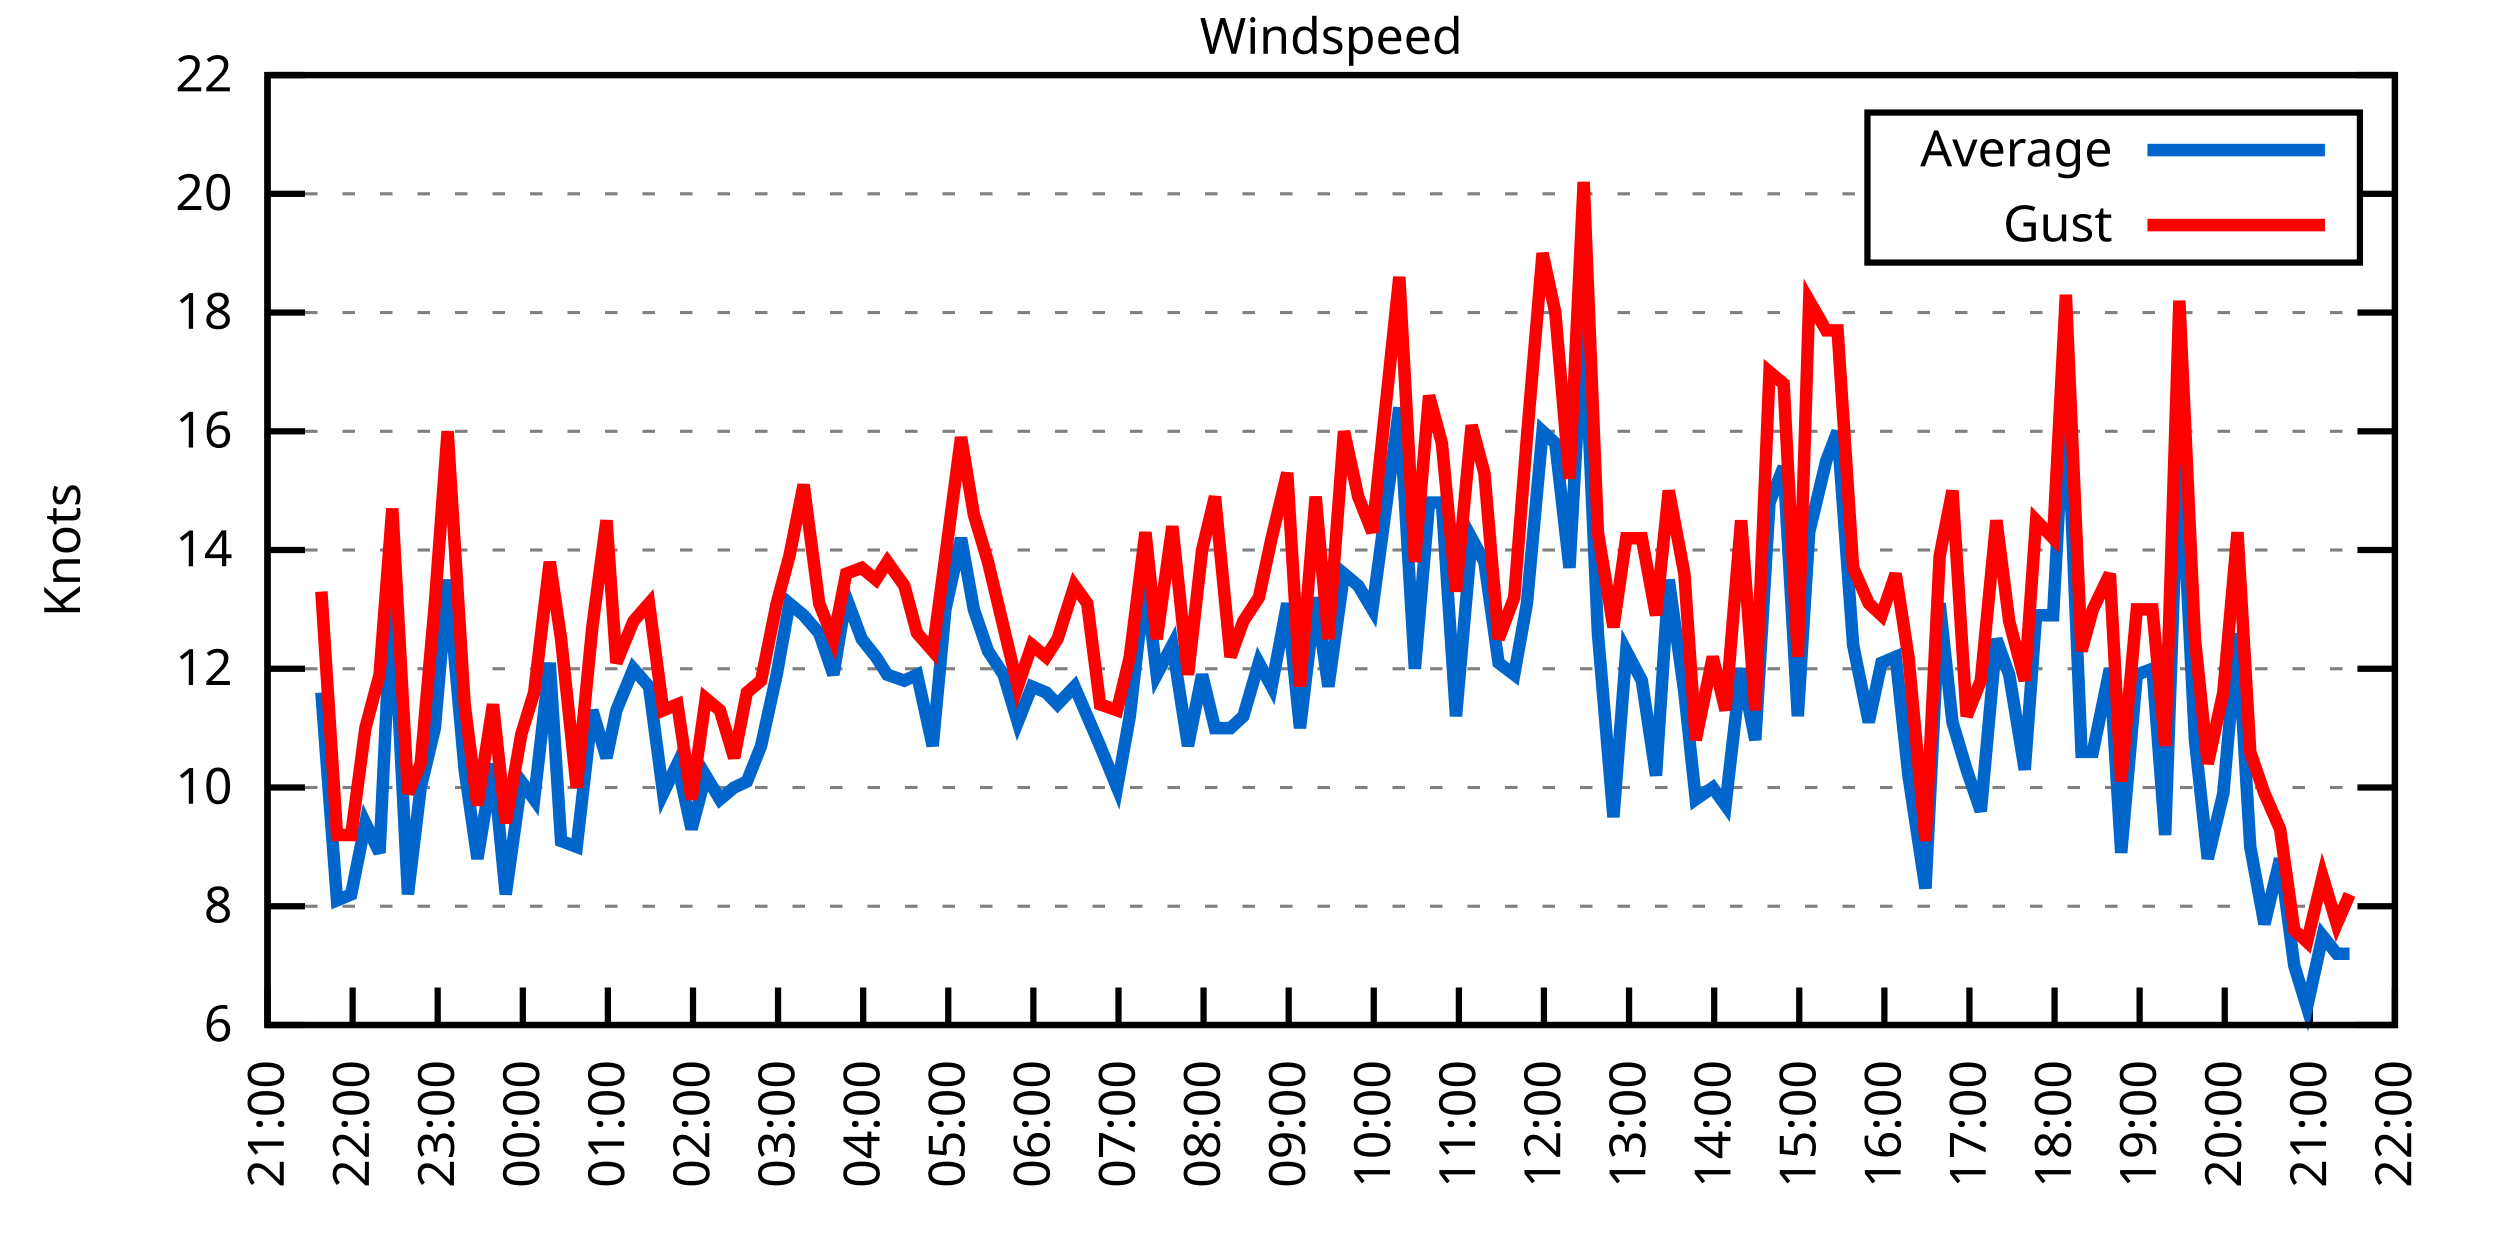
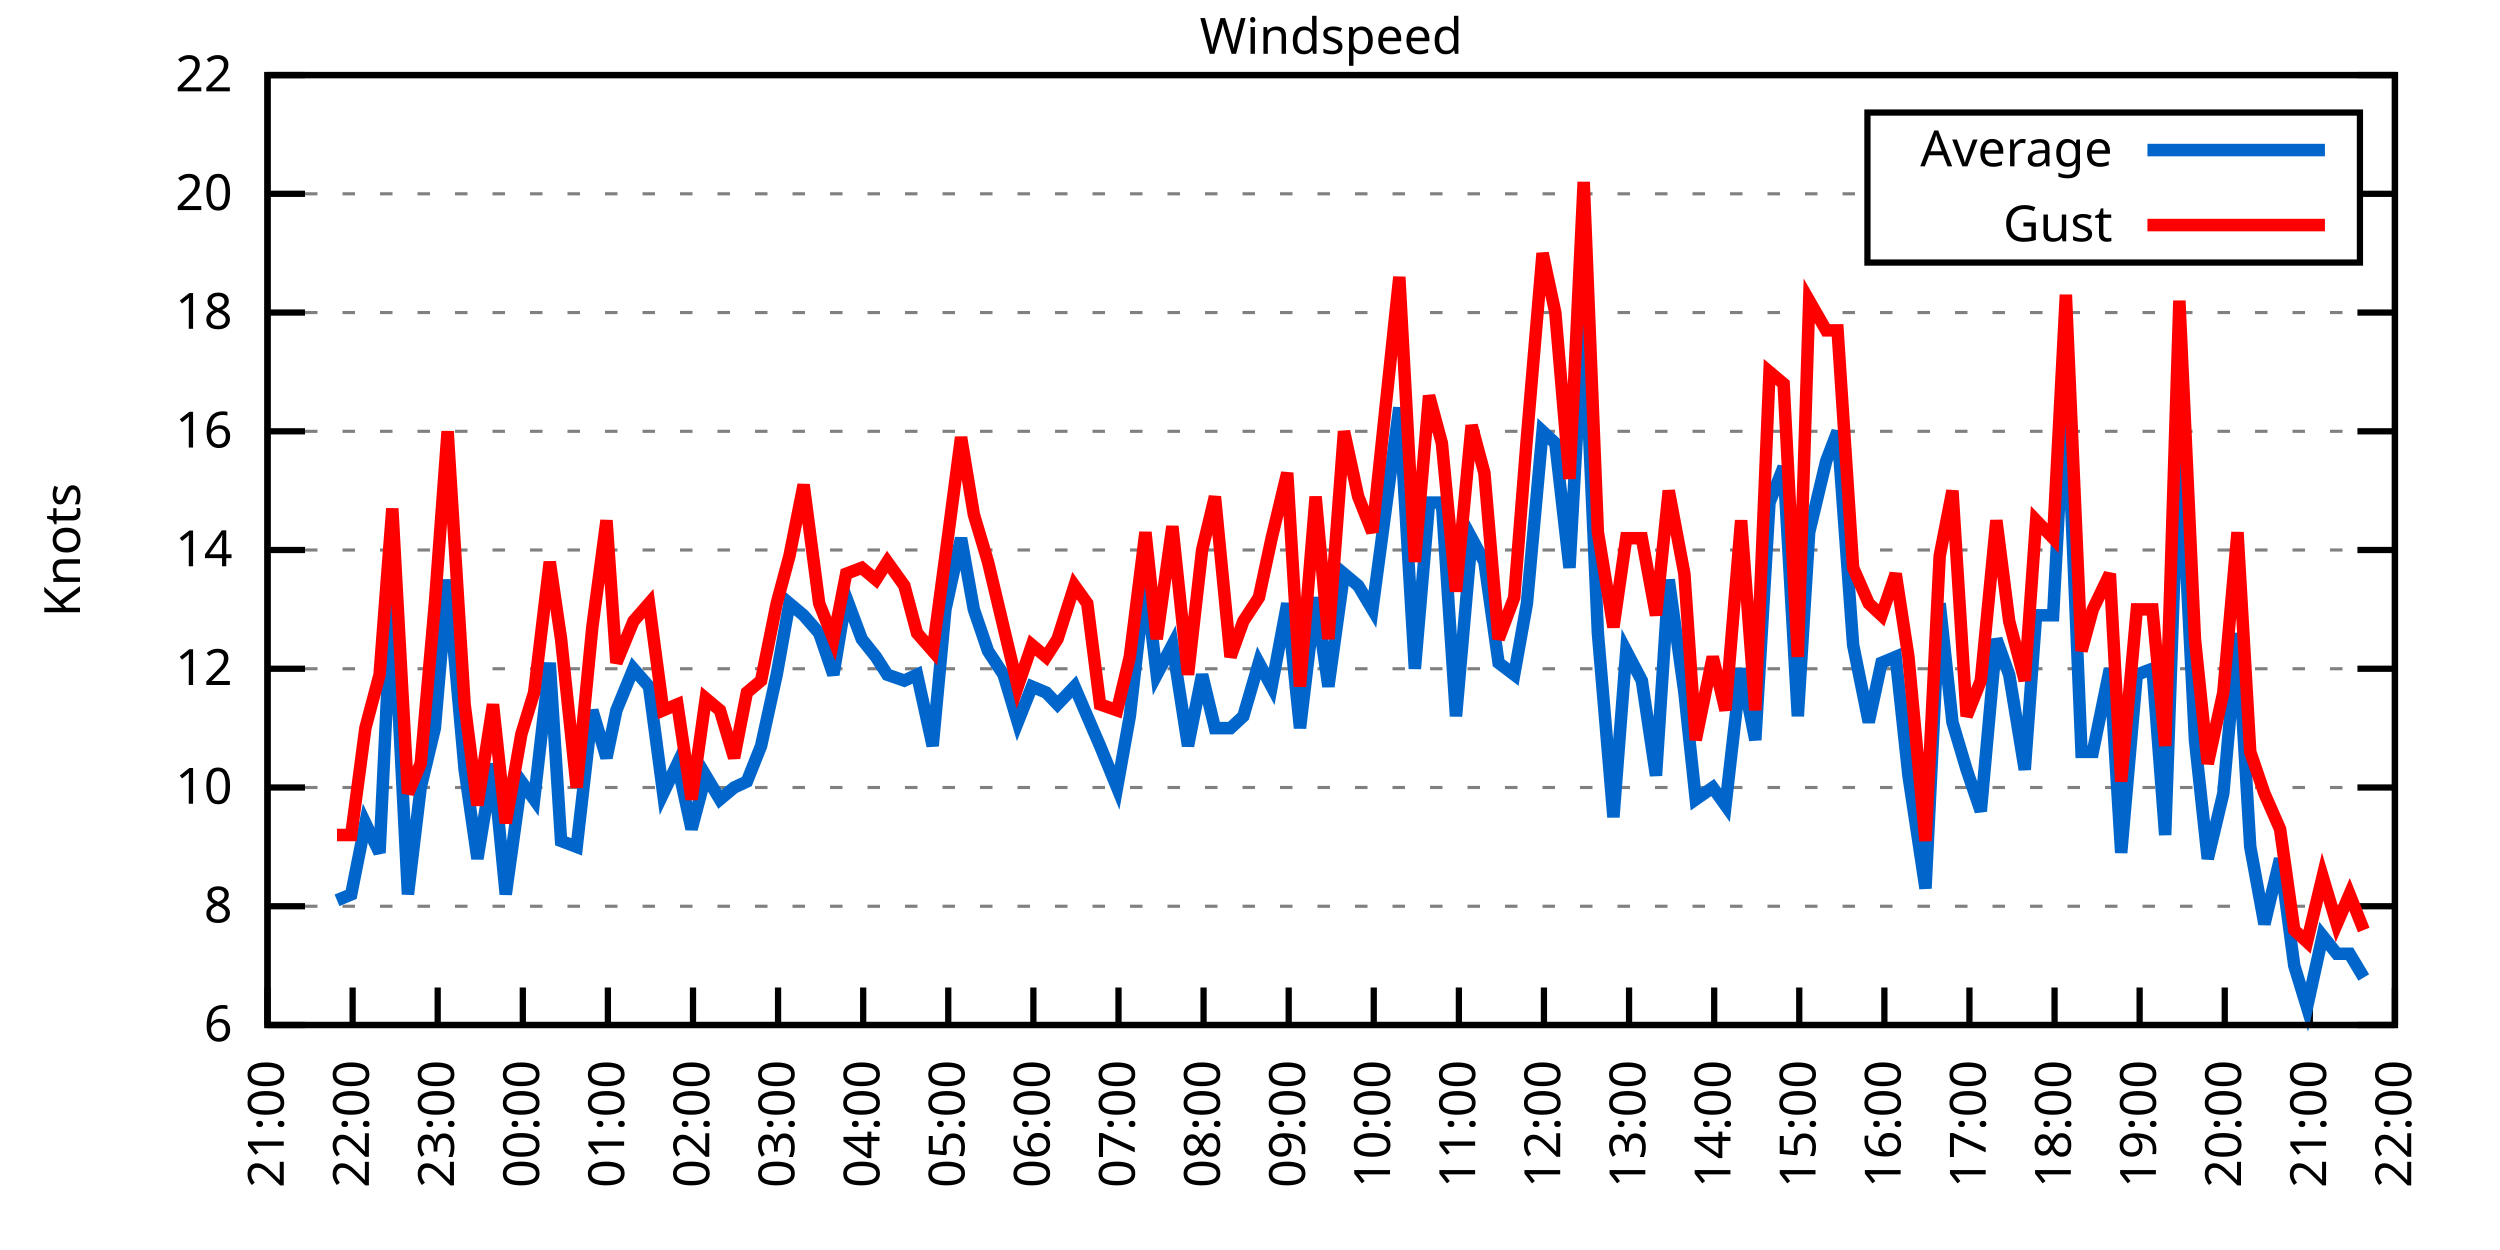
<svg xmlns="http://www.w3.org/2000/svg" xmlns:xlink="http://www.w3.org/1999/xlink" width="400" height="200" viewBox="0 0 400 200">
  <g id="gnuplot_canvas">
    <rect x="0" y="0" width="400" height="200" fill="none" />
    <defs>
      <circle id="gpDot" r="0.5" stroke-width="0.5" stroke="currentColor" />
      <path id="gpPt0" stroke-width="0.333" stroke="currentColor" d="M-1,0 h2 M0,-1 v2" />
      <path id="gpPt1" stroke-width="0.333" stroke="currentColor" d="M-1,-1 L1,1 M1,-1 L-1,1" />
      <path id="gpPt2" stroke-width="0.333" stroke="currentColor" d="M-1,0 L1,0 M0,-1 L0,1 M-1,-1 L1,1 M-1,1 L1,-1" />
      <rect id="gpPt3" stroke-width="0.333" stroke="currentColor" x="-1" y="-1" width="2" height="2" />
      <rect id="gpPt4" stroke-width="0.333" stroke="currentColor" fill="currentColor" x="-1" y="-1" width="2" height="2" />
      <circle id="gpPt5" stroke-width="0.333" stroke="currentColor" cx="0" cy="0" r="1" />
      <use xlink:href="#gpPt5" id="gpPt6" fill="currentColor" stroke="none" />
      <path id="gpPt7" stroke-width="0.333" stroke="currentColor" d="M0,-1.33 L-1.33,0.67 L1.33,0.67 z" />
      <use xlink:href="#gpPt7" id="gpPt8" fill="currentColor" stroke="none" />
      <use xlink:href="#gpPt7" id="gpPt9" stroke="currentColor" transform="rotate(180)" />
      <use xlink:href="#gpPt9" id="gpPt10" fill="currentColor" stroke="none" />
      <use xlink:href="#gpPt3" id="gpPt11" stroke="currentColor" transform="rotate(45)" />
      <use xlink:href="#gpPt11" id="gpPt12" fill="currentColor" stroke="none" />
      <path id="gpPt13" stroke-width="0.333" stroke="currentColor" d="M0,1.330 L1.265,0.411 L0.782,-1.067 L-0.782,-1.076 L-1.265,0.411 z" />
      <use xlink:href="#gpPt13" id="gpPt14" fill="currentColor" stroke="none" />
      <filter id="textbox" filterUnits="objectBoundingBox" x="0" y="0" height="1" width="1">
        <feFlood flood-color="white" flood-opacity="1" result="bgnd" />
        <feComposite in="SourceGraphic" in2="bgnd" operator="atop" />
      </filter>
      <filter id="greybox" filterUnits="objectBoundingBox" x="0" y="0" height="1" width="1">
        <feFlood flood-color="lightgrey" flood-opacity="1" result="grey" />
        <feComposite in="SourceGraphic" in2="grey" operator="atop" />
      </filter>
    </defs>
    <g fill="none" color="white" stroke="currentColor" stroke-width="1.00" stroke-linecap="butt" stroke-linejoin="miter">
</g>
    <g fill="none" color="black" stroke="currentColor" stroke-width="1.00" stroke-linecap="butt" stroke-linejoin="miter">
      <g stroke="none" shape-rendering="crispEdges">
        <polygon fill="rgb(255, 255, 255)" points="42.80,164.00 383.18,164.00 383.18,12.02 42.80,12.02 " />
      </g>
    </g>
    <g fill="none" color="black" stroke="currentColor" stroke-width="1.00" stroke-linecap="butt" stroke-linejoin="miter">
</g>
    <g fill="none" color="black" stroke="black" stroke-width="0.50" stroke-linecap="butt" stroke-linejoin="miter">
</g>
    <g fill="none" color="gray" stroke="currentColor" stroke-width="0.50" stroke-linecap="butt" stroke-linejoin="miter">
      <path stroke="gray" stroke-dasharray="2,4" class="gridline" d="M42.80,164.00 L383.19,164.00  " />
    </g>
    <g fill="none" color="gray" stroke="gray" stroke-width="1.00" stroke-linecap="butt" stroke-linejoin="miter">
</g>
    <g fill="none" color="black" stroke="currentColor" stroke-width="1.00" stroke-linecap="butt" stroke-linejoin="miter">
      <path stroke="black" d="M42.80,164.00 L48.80,164.00 M383.19,164.00 L377.19,164.00  " />
      <g transform="translate(37.20,166.60)" stroke="none" fill="black" font-family="Sans" font-size="8.00" text-anchor="end">
        <text>
          <tspan font-family="Sans"> 6</tspan>
        </text>
      </g>
    </g>
    <g fill="none" color="black" stroke="currentColor" stroke-width="1.00" stroke-linecap="butt" stroke-linejoin="miter">
</g>
    <g fill="none" color="black" stroke="black" stroke-width="0.50" stroke-linecap="butt" stroke-linejoin="miter">
</g>
    <g fill="none" color="gray" stroke="currentColor" stroke-width="0.50" stroke-linecap="butt" stroke-linejoin="miter">
      <path stroke="gray" stroke-dasharray="2,4" class="gridline" d="M42.80,145.00 L383.19,145.00  " />
    </g>
    <g fill="none" color="gray" stroke="gray" stroke-width="1.00" stroke-linecap="butt" stroke-linejoin="miter">
</g>
    <g fill="none" color="black" stroke="currentColor" stroke-width="1.00" stroke-linecap="butt" stroke-linejoin="miter">
      <path stroke="black" d="M42.80,145.00 L48.80,145.00 M383.19,145.00 L377.19,145.00  " />
      <g transform="translate(37.20,147.60)" stroke="none" fill="black" font-family="Sans" font-size="8.00" text-anchor="end">
        <text>
          <tspan font-family="Sans"> 8</tspan>
        </text>
      </g>
    </g>
    <g fill="none" color="black" stroke="currentColor" stroke-width="1.00" stroke-linecap="butt" stroke-linejoin="miter">
</g>
    <g fill="none" color="black" stroke="black" stroke-width="0.50" stroke-linecap="butt" stroke-linejoin="miter">
</g>
    <g fill="none" color="gray" stroke="currentColor" stroke-width="0.50" stroke-linecap="butt" stroke-linejoin="miter">
      <path stroke="gray" stroke-dasharray="2,4" class="gridline" d="M42.80,126.00 L383.19,126.00  " />
    </g>
    <g fill="none" color="gray" stroke="gray" stroke-width="1.00" stroke-linecap="butt" stroke-linejoin="miter">
</g>
    <g fill="none" color="black" stroke="currentColor" stroke-width="1.00" stroke-linecap="butt" stroke-linejoin="miter">
      <path stroke="black" d="M42.80,126.00 L48.80,126.00 M383.19,126.00 L377.19,126.00  " />
      <g transform="translate(37.20,128.60)" stroke="none" fill="black" font-family="Sans" font-size="8.00" text-anchor="end">
        <text>
          <tspan font-family="Sans"> 10</tspan>
        </text>
      </g>
    </g>
    <g fill="none" color="black" stroke="currentColor" stroke-width="1.00" stroke-linecap="butt" stroke-linejoin="miter">
</g>
    <g fill="none" color="black" stroke="black" stroke-width="0.50" stroke-linecap="butt" stroke-linejoin="miter">
</g>
    <g fill="none" color="gray" stroke="currentColor" stroke-width="0.50" stroke-linecap="butt" stroke-linejoin="miter">
      <path stroke="gray" stroke-dasharray="2,4" class="gridline" d="M42.80,107.00 L383.19,107.00  " />
    </g>
    <g fill="none" color="gray" stroke="gray" stroke-width="1.00" stroke-linecap="butt" stroke-linejoin="miter">
</g>
    <g fill="none" color="black" stroke="currentColor" stroke-width="1.00" stroke-linecap="butt" stroke-linejoin="miter">
      <path stroke="black" d="M42.80,107.00 L48.80,107.00 M383.19,107.00 L377.19,107.00  " />
      <g transform="translate(37.20,109.60)" stroke="none" fill="black" font-family="Sans" font-size="8.00" text-anchor="end">
        <text>
          <tspan font-family="Sans"> 12</tspan>
        </text>
      </g>
    </g>
    <g fill="none" color="black" stroke="currentColor" stroke-width="1.00" stroke-linecap="butt" stroke-linejoin="miter">
</g>
    <g fill="none" color="black" stroke="black" stroke-width="0.50" stroke-linecap="butt" stroke-linejoin="miter">
</g>
    <g fill="none" color="gray" stroke="currentColor" stroke-width="0.50" stroke-linecap="butt" stroke-linejoin="miter">
      <path stroke="gray" stroke-dasharray="2,4" class="gridline" d="M42.80,88.00 L383.19,88.00  " />
    </g>
    <g fill="none" color="gray" stroke="gray" stroke-width="1.00" stroke-linecap="butt" stroke-linejoin="miter">
</g>
    <g fill="none" color="black" stroke="currentColor" stroke-width="1.00" stroke-linecap="butt" stroke-linejoin="miter">
      <path stroke="black" d="M42.80,88.00 L48.80,88.00 M383.19,88.00 L377.19,88.00  " />
      <g transform="translate(37.20,90.60)" stroke="none" fill="black" font-family="Sans" font-size="8.00" text-anchor="end">
        <text>
          <tspan font-family="Sans"> 14</tspan>
        </text>
      </g>
    </g>
    <g fill="none" color="black" stroke="currentColor" stroke-width="1.00" stroke-linecap="butt" stroke-linejoin="miter">
</g>
    <g fill="none" color="black" stroke="black" stroke-width="0.50" stroke-linecap="butt" stroke-linejoin="miter">
</g>
    <g fill="none" color="gray" stroke="currentColor" stroke-width="0.50" stroke-linecap="butt" stroke-linejoin="miter">
      <path stroke="gray" stroke-dasharray="2,4" class="gridline" d="M42.80,69.01 L383.19,69.01  " />
    </g>
    <g fill="none" color="gray" stroke="gray" stroke-width="1.00" stroke-linecap="butt" stroke-linejoin="miter">
</g>
    <g fill="none" color="black" stroke="currentColor" stroke-width="1.00" stroke-linecap="butt" stroke-linejoin="miter">
      <path stroke="black" d="M42.80,69.01 L48.80,69.01 M383.19,69.01 L377.19,69.01  " />
      <g transform="translate(37.20,71.61)" stroke="none" fill="black" font-family="Sans" font-size="8.00" text-anchor="end">
        <text>
          <tspan font-family="Sans"> 16</tspan>
        </text>
      </g>
    </g>
    <g fill="none" color="black" stroke="currentColor" stroke-width="1.00" stroke-linecap="butt" stroke-linejoin="miter">
</g>
    <g fill="none" color="black" stroke="black" stroke-width="0.50" stroke-linecap="butt" stroke-linejoin="miter">
</g>
    <g fill="none" color="gray" stroke="currentColor" stroke-width="0.50" stroke-linecap="butt" stroke-linejoin="miter">
      <path stroke="gray" stroke-dasharray="2,4" class="gridline" d="M42.80,50.01 L383.19,50.01  " />
    </g>
    <g fill="none" color="gray" stroke="gray" stroke-width="1.00" stroke-linecap="butt" stroke-linejoin="miter">
</g>
    <g fill="none" color="black" stroke="currentColor" stroke-width="1.00" stroke-linecap="butt" stroke-linejoin="miter">
      <path stroke="black" d="M42.80,50.01 L48.80,50.01 M383.19,50.01 L377.19,50.01  " />
      <g transform="translate(37.20,52.61)" stroke="none" fill="black" font-family="Sans" font-size="8.00" text-anchor="end">
        <text>
          <tspan font-family="Sans"> 18</tspan>
        </text>
      </g>
    </g>
    <g fill="none" color="black" stroke="currentColor" stroke-width="1.00" stroke-linecap="butt" stroke-linejoin="miter">
</g>
    <g fill="none" color="black" stroke="black" stroke-width="0.50" stroke-linecap="butt" stroke-linejoin="miter">
</g>
    <g fill="none" color="gray" stroke="currentColor" stroke-width="0.50" stroke-linecap="butt" stroke-linejoin="miter">
      <path stroke="gray" stroke-dasharray="2,4" class="gridline" d="M42.80,31.01 L298.79,31.01 M377.59,31.01 L383.19,31.01  " />
    </g>
    <g fill="none" color="gray" stroke="gray" stroke-width="1.00" stroke-linecap="butt" stroke-linejoin="miter">
</g>
    <g fill="none" color="black" stroke="currentColor" stroke-width="1.00" stroke-linecap="butt" stroke-linejoin="miter">
      <path stroke="black" d="M42.80,31.01 L48.80,31.01 M383.19,31.01 L377.19,31.01  " />
      <g transform="translate(37.20,33.61)" stroke="none" fill="black" font-family="Sans" font-size="8.00" text-anchor="end">
        <text>
          <tspan font-family="Sans"> 20</tspan>
        </text>
      </g>
    </g>
    <g fill="none" color="black" stroke="currentColor" stroke-width="1.00" stroke-linecap="butt" stroke-linejoin="miter">
</g>
    <g fill="none" color="black" stroke="black" stroke-width="0.50" stroke-linecap="butt" stroke-linejoin="miter">
</g>
    <g fill="none" color="gray" stroke="currentColor" stroke-width="0.50" stroke-linecap="butt" stroke-linejoin="miter">
      <path stroke="gray" stroke-dasharray="2,4" class="gridline" d="M42.80,12.01 L383.19,12.01  " />
    </g>
    <g fill="none" color="gray" stroke="gray" stroke-width="1.00" stroke-linecap="butt" stroke-linejoin="miter">
</g>
    <g fill="none" color="black" stroke="currentColor" stroke-width="1.00" stroke-linecap="butt" stroke-linejoin="miter">
      <path stroke="black" d="M42.80,12.01 L48.80,12.01 M383.19,12.01 L377.19,12.01  " />
      <g transform="translate(37.20,14.61)" stroke="none" fill="black" font-family="Sans" font-size="8.00" text-anchor="end">
        <text>
          <tspan font-family="Sans"> 22</tspan>
        </text>
      </g>
    </g>
    <g fill="none" color="black" stroke="currentColor" stroke-width="1.00" stroke-linecap="butt" stroke-linejoin="miter">
      <path stroke="black" d="M42.80,164.00 L42.80,158.00  " />
      <g transform="translate(45.40,169.60) rotate(270.00)" stroke="none" fill="black" font-family="Sans" font-size="8.00" text-anchor="end">
        <text>
          <tspan font-family="Sans">21:00</tspan>
        </text>
      </g>
    </g>
    <g fill="none" color="black" stroke="currentColor" stroke-width="1.00" stroke-linecap="butt" stroke-linejoin="miter">
      <path stroke="black" d="M56.42,164.00 L56.42,158.00  " />
      <g transform="translate(59.02,169.60) rotate(270.00)" stroke="none" fill="black" font-family="Sans" font-size="8.00" text-anchor="end">
        <text>
          <tspan font-family="Sans">22:00</tspan>
        </text>
      </g>
    </g>
    <g fill="none" color="black" stroke="currentColor" stroke-width="1.00" stroke-linecap="butt" stroke-linejoin="miter">
      <path stroke="black" d="M70.03,164.00 L70.03,158.00  " />
      <g transform="translate(72.63,169.60) rotate(270.00)" stroke="none" fill="black" font-family="Sans" font-size="8.00" text-anchor="end">
        <text>
          <tspan font-family="Sans">23:00</tspan>
        </text>
      </g>
    </g>
    <g fill="none" color="black" stroke="currentColor" stroke-width="1.00" stroke-linecap="butt" stroke-linejoin="miter">
      <path stroke="black" d="M83.65,164.00 L83.65,158.00  " />
      <g transform="translate(86.25,169.60) rotate(270.00)" stroke="none" fill="black" font-family="Sans" font-size="8.00" text-anchor="end">
        <text>
          <tspan font-family="Sans">00:00</tspan>
        </text>
      </g>
    </g>
    <g fill="none" color="black" stroke="currentColor" stroke-width="1.00" stroke-linecap="butt" stroke-linejoin="miter">
      <path stroke="black" d="M97.26,164.00 L97.26,158.00  " />
      <g transform="translate(99.86,169.60) rotate(270.00)" stroke="none" fill="black" font-family="Sans" font-size="8.00" text-anchor="end">
        <text>
          <tspan font-family="Sans">01:00</tspan>
        </text>
      </g>
    </g>
    <g fill="none" color="black" stroke="currentColor" stroke-width="1.00" stroke-linecap="butt" stroke-linejoin="miter">
      <path stroke="black" d="M110.88,164.00 L110.88,158.00  " />
      <g transform="translate(113.48,169.60) rotate(270.00)" stroke="none" fill="black" font-family="Sans" font-size="8.00" text-anchor="end">
        <text>
          <tspan font-family="Sans">02:00</tspan>
        </text>
      </g>
    </g>
    <g fill="none" color="black" stroke="currentColor" stroke-width="1.00" stroke-linecap="butt" stroke-linejoin="miter">
      <path stroke="black" d="M124.49,164.00 L124.49,158.00  " />
      <g transform="translate(127.09,169.60) rotate(270.00)" stroke="none" fill="black" font-family="Sans" font-size="8.00" text-anchor="end">
        <text>
          <tspan font-family="Sans">03:00</tspan>
        </text>
      </g>
    </g>
    <g fill="none" color="black" stroke="currentColor" stroke-width="1.00" stroke-linecap="butt" stroke-linejoin="miter">
      <path stroke="black" d="M138.11,164.00 L138.11,158.00  " />
      <g transform="translate(140.71,169.60) rotate(270.00)" stroke="none" fill="black" font-family="Sans" font-size="8.00" text-anchor="end">
        <text>
          <tspan font-family="Sans">04:00</tspan>
        </text>
      </g>
    </g>
    <g fill="none" color="black" stroke="currentColor" stroke-width="1.00" stroke-linecap="butt" stroke-linejoin="miter">
      <path stroke="black" d="M151.72,164.00 L151.72,158.00  " />
      <g transform="translate(154.32,169.60) rotate(270.00)" stroke="none" fill="black" font-family="Sans" font-size="8.00" text-anchor="end">
        <text>
          <tspan font-family="Sans">05:00</tspan>
        </text>
      </g>
    </g>
    <g fill="none" color="black" stroke="currentColor" stroke-width="1.00" stroke-linecap="butt" stroke-linejoin="miter">
      <path stroke="black" d="M165.34,164.00 L165.34,158.00  " />
      <g transform="translate(167.94,169.60) rotate(270.00)" stroke="none" fill="black" font-family="Sans" font-size="8.00" text-anchor="end">
        <text>
          <tspan font-family="Sans">06:00</tspan>
        </text>
      </g>
    </g>
    <g fill="none" color="black" stroke="currentColor" stroke-width="1.00" stroke-linecap="butt" stroke-linejoin="miter">
      <path stroke="black" d="M178.96,164.00 L178.96,158.00  " />
      <g transform="translate(181.56,169.60) rotate(270.00)" stroke="none" fill="black" font-family="Sans" font-size="8.00" text-anchor="end">
        <text>
          <tspan font-family="Sans">07:00</tspan>
        </text>
      </g>
    </g>
    <g fill="none" color="black" stroke="currentColor" stroke-width="1.00" stroke-linecap="butt" stroke-linejoin="miter">
      <path stroke="black" d="M192.57,164.00 L192.57,158.00  " />
      <g transform="translate(195.17,169.60) rotate(270.00)" stroke="none" fill="black" font-family="Sans" font-size="8.00" text-anchor="end">
        <text>
          <tspan font-family="Sans">08:00</tspan>
        </text>
      </g>
    </g>
    <g fill="none" color="black" stroke="currentColor" stroke-width="1.00" stroke-linecap="butt" stroke-linejoin="miter">
      <path stroke="black" d="M206.19,164.00 L206.19,158.00  " />
      <g transform="translate(208.79,169.60) rotate(270.00)" stroke="none" fill="black" font-family="Sans" font-size="8.00" text-anchor="end">
        <text>
          <tspan font-family="Sans">09:00</tspan>
        </text>
      </g>
    </g>
    <g fill="none" color="black" stroke="currentColor" stroke-width="1.00" stroke-linecap="butt" stroke-linejoin="miter">
      <path stroke="black" d="M219.80,164.00 L219.80,158.00  " />
      <g transform="translate(222.40,169.60) rotate(270.00)" stroke="none" fill="black" font-family="Sans" font-size="8.00" text-anchor="end">
        <text>
          <tspan font-family="Sans">10:00</tspan>
        </text>
      </g>
    </g>
    <g fill="none" color="black" stroke="currentColor" stroke-width="1.00" stroke-linecap="butt" stroke-linejoin="miter">
      <path stroke="black" d="M233.42,164.00 L233.42,158.00  " />
      <g transform="translate(236.02,169.60) rotate(270.00)" stroke="none" fill="black" font-family="Sans" font-size="8.00" text-anchor="end">
        <text>
          <tspan font-family="Sans">11:00</tspan>
        </text>
      </g>
    </g>
    <g fill="none" color="black" stroke="currentColor" stroke-width="1.00" stroke-linecap="butt" stroke-linejoin="miter">
      <path stroke="black" d="M247.03,164.00 L247.03,158.00  " />
      <g transform="translate(249.63,169.60) rotate(270.00)" stroke="none" fill="black" font-family="Sans" font-size="8.00" text-anchor="end">
        <text>
          <tspan font-family="Sans">12:00</tspan>
        </text>
      </g>
    </g>
    <g fill="none" color="black" stroke="currentColor" stroke-width="1.00" stroke-linecap="butt" stroke-linejoin="miter">
      <path stroke="black" d="M260.65,164.00 L260.65,158.00  " />
      <g transform="translate(263.25,169.60) rotate(270.00)" stroke="none" fill="black" font-family="Sans" font-size="8.00" text-anchor="end">
        <text>
          <tspan font-family="Sans">13:00</tspan>
        </text>
      </g>
    </g>
    <g fill="none" color="black" stroke="currentColor" stroke-width="1.00" stroke-linecap="butt" stroke-linejoin="miter">
      <path stroke="black" d="M274.27,164.00 L274.27,158.00  " />
      <g transform="translate(276.87,169.60) rotate(270.00)" stroke="none" fill="black" font-family="Sans" font-size="8.00" text-anchor="end">
        <text>
          <tspan font-family="Sans">14:00</tspan>
        </text>
      </g>
    </g>
    <g fill="none" color="black" stroke="currentColor" stroke-width="1.00" stroke-linecap="butt" stroke-linejoin="miter">
      <path stroke="black" d="M287.88,164.00 L287.88,158.00  " />
      <g transform="translate(290.48,169.60) rotate(270.00)" stroke="none" fill="black" font-family="Sans" font-size="8.00" text-anchor="end">
        <text>
          <tspan font-family="Sans">15:00</tspan>
        </text>
      </g>
    </g>
    <g fill="none" color="black" stroke="currentColor" stroke-width="1.00" stroke-linecap="butt" stroke-linejoin="miter">
      <path stroke="black" d="M301.50,164.00 L301.50,158.00  " />
      <g transform="translate(304.10,169.60) rotate(270.00)" stroke="none" fill="black" font-family="Sans" font-size="8.00" text-anchor="end">
        <text>
          <tspan font-family="Sans">16:00</tspan>
        </text>
      </g>
    </g>
    <g fill="none" color="black" stroke="currentColor" stroke-width="1.00" stroke-linecap="butt" stroke-linejoin="miter">
      <path stroke="black" d="M315.11,164.00 L315.11,158.00  " />
      <g transform="translate(317.71,169.60) rotate(270.00)" stroke="none" fill="black" font-family="Sans" font-size="8.00" text-anchor="end">
        <text>
          <tspan font-family="Sans">17:00</tspan>
        </text>
      </g>
    </g>
    <g fill="none" color="black" stroke="currentColor" stroke-width="1.00" stroke-linecap="butt" stroke-linejoin="miter">
      <path stroke="black" d="M328.73,164.00 L328.73,158.00  " />
      <g transform="translate(331.33,169.60) rotate(270.00)" stroke="none" fill="black" font-family="Sans" font-size="8.00" text-anchor="end">
        <text>
          <tspan font-family="Sans">18:00</tspan>
        </text>
      </g>
    </g>
    <g fill="none" color="black" stroke="currentColor" stroke-width="1.00" stroke-linecap="butt" stroke-linejoin="miter">
      <path stroke="black" d="M342.34,164.00 L342.34,158.00  " />
      <g transform="translate(344.94,169.60) rotate(270.00)" stroke="none" fill="black" font-family="Sans" font-size="8.00" text-anchor="end">
        <text>
          <tspan font-family="Sans">19:00</tspan>
        </text>
      </g>
    </g>
    <g fill="none" color="black" stroke="currentColor" stroke-width="1.00" stroke-linecap="butt" stroke-linejoin="miter">
      <path stroke="black" d="M355.96,164.00 L355.96,158.00  " />
      <g transform="translate(358.56,169.60) rotate(270.00)" stroke="none" fill="black" font-family="Sans" font-size="8.00" text-anchor="end">
        <text>
          <tspan font-family="Sans">20:00</tspan>
        </text>
      </g>
    </g>
    <g fill="none" color="black" stroke="currentColor" stroke-width="1.00" stroke-linecap="butt" stroke-linejoin="miter">
      <path stroke="black" d="M369.57,164.00 L369.57,158.00  " />
      <g transform="translate(372.17,169.60) rotate(270.00)" stroke="none" fill="black" font-family="Sans" font-size="8.00" text-anchor="end">
        <text>
          <tspan font-family="Sans">21:00</tspan>
        </text>
      </g>
    </g>
    <g fill="none" color="black" stroke="currentColor" stroke-width="1.00" stroke-linecap="butt" stroke-linejoin="miter">
      <path stroke="black" d="M383.19,164.00 L383.19,158.00  " />
      <g transform="translate(385.79,169.60) rotate(270.00)" stroke="none" fill="black" font-family="Sans" font-size="8.00" text-anchor="end">
        <text>
          <tspan font-family="Sans">22:00</tspan>
        </text>
      </g>
    </g>
    <g fill="none" color="black" stroke="currentColor" stroke-width="1.00" stroke-linecap="butt" stroke-linejoin="miter">
</g>
    <g fill="none" color="black" stroke="currentColor" stroke-width="1.00" stroke-linecap="butt" stroke-linejoin="miter">
      <path stroke="black" d="M42.80,12.01 L42.80,164.00 L383.19,164.00 L383.19,12.01 L42.80,12.01 Z  " />
    </g>
    <g fill="none" color="black" stroke="currentColor" stroke-width="1.00" stroke-linecap="butt" stroke-linejoin="miter">
</g>
    <g fill="none" color="black" stroke="currentColor" stroke-width="1.00" stroke-linecap="butt" stroke-linejoin="miter">
      <path stroke="black" d="M298.79,42.01 L298.79,18.01 L377.59,18.01 L377.59,42.01 L298.79,42.01 Z  " />
    </g>
    <g id="Windspeed_plot_1">
      <g fill="none" color="white" stroke="black" stroke-width="2.00" stroke-linecap="butt" stroke-linejoin="miter">
</g>
      <g fill="none" color="black" stroke="currentColor" stroke-width="2.00" stroke-linecap="butt" stroke-linejoin="miter">
        <g transform="translate(337.99,26.61)" stroke="none" fill="black" font-family="Sans" font-size="8.00" text-anchor="end">
          <text>
            <tspan font-family="Sans">Average</tspan>
          </text>
        </g>
      </g>
      <g fill="none" color="black" stroke="currentColor" stroke-width="2.00" stroke-linecap="butt" stroke-linejoin="miter">
-         <path stroke="rgb(  0, 102, 204)" d="M343.59,24.01 L371.99,24.01 M51.42,110.80 L53.92,144.05 L56.19,143.10 L58.46,131.70 L60.73,136.45 L62.77,93.70   L65.27,143.10 L67.31,126.00 L69.58,116.50 L71.62,92.75 L74.34,123.15 L76.39,137.40 L78.88,122.20 L80.92,143.10   L83.42,125.05 L85.46,127.90 L87.96,106.05 L89.77,134.55 L92.27,135.50 L94.77,113.65 L97.04,121.25 L98.62,113.65   L101.35,107.00 L103.84,109.85 L106.11,126.95 L108.38,122.20 L110.65,132.65 L112.92,124.10 L115.19,127.90 L117.46,126.00   L119.50,125.05 L121.77,119.35 L124.27,107.95 L126.31,96.55 L128.58,98.45 L131.07,101.30 L133.34,107.95 L135.39,95.60   L137.88,102.25 L140.15,105.10 L141.97,107.95 L144.69,108.90 L146.73,107.95 L149.23,119.35 L151.27,97.50 L153.77,86.11   L155.81,97.50 L158.08,104.15 L160.57,107.95 L162.84,115.55 L165.11,109.85 L167.38,110.80 L169.20,112.70 L171.92,109.85   L173.96,114.60 L176.01,119.35 L178.73,126.00 L180.77,114.60 L183.27,92.75 L185.08,107.95 L187.58,103.20 L190.08,119.35   L192.34,107.95 L194.39,116.50 L196.88,116.50 L198.93,114.60 L201.42,106.05 L203.46,109.85 L205.96,96.55 L208.00,116.50   L210.50,95.60 L212.54,109.85 L215.04,91.80 L217.31,93.70 L219.58,97.50 L223.89,65.21 L226.38,107.00 L228.65,80.41   L230.70,80.41 L232.96,114.60 L235.46,86.11 L237.50,89.90 L239.77,106.05 L242.27,107.95 L244.31,96.55 L246.81,69.01   L248.85,70.91 L251.12,90.85 L253.39,50.01 L255.66,101.30 L258.15,130.75 L260.20,104.15 L262.69,108.90 L264.96,124.10   L267.00,92.75 L269.50,110.80 L271.32,127.90 L274.04,126.00 L276.08,128.85 L278.58,107.00 L280.85,118.40 L283.12,80.41   L285.38,74.71 L287.65,114.60 L289.47,85.16 L292.19,73.76 L294.01,69.01 L296.50,103.20 L299.00,115.55 L301.04,106.05   L303.31,105.10 L305.35,124.10 L308.08,142.15 L310.35,96.55 L312.39,115.55 L314.66,123.15 L316.93,129.80 L319.42,102.25   L321.47,107.95 L323.96,123.15 L325.78,98.45 L328.50,98.45 L330.54,60.46 L333.04,120.30 L334.85,120.30 L337.58,107.00   L339.39,136.45 L341.89,107.95 L344.39,107.00 L346.43,133.60 L348.70,69.01 L351.19,118.40 L353.24,137.40 L355.73,126.95   L358.00,101.30 L360.04,135.50 L362.31,147.85 L364.81,137.40 L367.08,154.50 L369.12,161.15 L371.62,149.75 L373.89,152.60   L375.93,152.60  " />
+         <path stroke="rgb(  0, 102, 204)" d="M343.59,24.01 L371.99,24.01 M53.92,144.05 L56.19,143.10 L58.46,131.70 L60.73,136.45 L62.77,93.70 L65.27,143.10   L67.31,126.00 L69.58,116.50 L71.62,92.75 L74.34,123.15 L76.39,137.40 L78.88,122.20 L80.92,143.10 L83.42,125.05   L85.46,127.90 L87.96,106.05 L89.77,134.55 L92.27,135.50 L94.77,113.65 L97.04,121.25 L98.62,113.65 L101.35,107.00   L103.84,109.85 L106.11,126.95 L108.38,122.20 L110.65,132.65 L112.92,124.10 L115.19,127.90 L117.46,126.00 L119.50,125.05   L121.77,119.35 L124.27,107.95 L126.31,96.55 L128.58,98.45 L131.07,101.30 L133.34,107.95 L135.39,95.60 L137.88,102.25   L140.15,105.10 L141.97,107.95 L144.69,108.90 L146.73,107.95 L149.23,119.35 L151.27,97.50 L153.77,86.11 L155.81,97.50   L158.08,104.15 L160.57,107.95 L162.84,115.55 L165.11,109.85 L167.38,110.80 L169.20,112.70 L171.92,109.85 L173.96,114.60   L176.01,119.35 L178.73,126.00 L180.77,114.60 L183.27,92.75 L185.08,107.95 L187.58,103.20 L190.08,119.35 L192.34,107.95   L194.39,116.50 L196.88,116.50 L198.93,114.60 L201.42,106.05 L203.46,109.85 L205.96,96.55 L208.00,116.50 L210.50,95.60   L212.54,109.85 L215.04,91.80 L217.31,93.70 L219.58,97.50 L223.89,65.21 L226.38,107.00 L228.65,80.41 L230.70,80.41   L232.96,114.60 L235.46,86.11 L237.50,89.90 L239.77,106.05 L242.27,107.95 L244.31,96.55 L246.81,69.01 L248.85,70.91   L251.12,90.85 L253.39,50.01 L255.66,101.30 L258.15,130.75 L260.20,104.15 L262.69,108.90 L264.96,124.10 L267.00,92.75   L269.50,110.80 L271.32,127.90 L274.04,126.00 L276.08,128.85 L278.58,107.00 L280.85,118.40 L283.12,80.41 L285.38,74.71   L287.65,114.60 L289.47,85.16 L292.19,73.76 L294.01,69.01 L296.50,103.20 L299.00,115.55 L301.04,106.05 L303.31,105.10   L305.35,124.10 L308.08,142.15 L310.35,96.55 L312.39,115.55 L314.66,123.15 L316.93,129.80 L319.42,102.25 L321.47,107.95   L323.96,123.15 L325.78,98.45 L328.50,98.45 L330.54,60.46 L333.04,120.30 L334.85,120.30 L337.58,107.00 L339.39,136.45   L341.89,107.95 L344.39,107.00 L346.43,133.60 L348.70,69.01 L351.19,118.40 L353.24,137.40 L355.73,126.95 L358.00,101.30   L360.04,135.50 L362.31,147.85 L364.81,137.40 L367.08,154.50 L369.12,161.15 L371.62,149.75 L373.89,152.60 L375.93,152.60   L378.20,156.40  " />
      </g>
    </g>
    <g id="Windspeed_plot_2">
      <g fill="none" color="black" stroke="currentColor" stroke-width="2.00" stroke-linecap="butt" stroke-linejoin="miter">
        <g transform="translate(337.99,38.61)" stroke="none" fill="black" font-family="Sans" font-size="8.00" text-anchor="end">
          <text>
            <tspan font-family="Sans">Gust</tspan>
          </text>
        </g>
      </g>
      <g fill="none" color="black" stroke="currentColor" stroke-width="2.00" stroke-linecap="butt" stroke-linejoin="miter">
-         <path stroke="rgb(255,   0,   0)" d="M343.59,36.01 L371.99,36.01 M51.42,94.65 L53.92,133.60 L56.19,133.60 L58.46,116.50 L60.73,107.95 L62.77,81.36   L65.27,126.95 L67.31,122.20 L69.58,96.55 L71.62,69.01 L74.34,112.70 L76.39,128.85 L78.88,112.70 L80.92,131.70   L83.42,117.45 L85.46,110.80 L87.96,89.90 L89.77,102.25 L92.27,126.00 L94.77,100.35 L97.04,83.26 L98.62,106.05   L101.35,99.40 L103.84,96.55 L106.11,113.65 L108.38,112.70 L110.65,127.90 L112.92,111.75 L115.19,113.65 L117.46,121.25   L119.50,110.80 L121.77,108.90 L124.27,96.55 L126.31,88.95 L128.58,77.56 L131.07,96.55 L133.34,102.25 L135.39,91.80   L137.88,90.85 L140.15,92.75 L141.97,89.90 L144.69,93.70 L146.73,101.30 L149.23,104.15 L151.27,88.95 L153.77,69.96   L155.81,82.31 L158.08,89.90 L160.57,100.35 L162.84,109.85 L165.11,103.20 L167.38,105.10 L169.20,102.25 L171.92,93.70   L173.96,96.55 L176.01,112.70 L178.73,113.65 L180.77,105.10 L183.27,85.16 L185.08,102.25 L187.58,84.21 L190.08,107.95   L192.34,88.00 L194.39,79.46 L196.88,105.10 L198.93,99.40 L201.42,95.60 L203.46,86.11 L205.96,75.66 L208.00,109.85   L210.50,79.46 L212.54,102.25 L215.04,69.01 L217.31,79.46 L219.58,85.16 L223.89,44.31 L226.38,89.90 L228.65,63.31   L230.70,70.91 L232.96,94.65 L235.46,68.06 L237.50,75.66 L239.77,102.25 L242.27,95.60 L244.31,69.96 L246.81,40.51   L248.85,50.01 L251.12,76.61 L253.39,29.11 L255.66,85.16 L258.15,100.35 L260.20,86.11 L262.69,86.11 L264.96,98.45   L267.00,78.51 L269.50,91.80 L271.32,118.40 L274.04,105.10 L276.08,113.65 L278.58,83.26 L280.85,113.65 L283.12,59.51   L285.38,61.41 L287.65,105.10 L289.47,48.11 L292.19,52.86 L294.01,52.86 L296.50,90.85 L299.00,96.55 L301.04,98.45   L303.31,91.80 L305.35,105.10 L308.08,134.55 L310.35,88.95 L312.39,78.51 L314.66,114.60 L316.93,108.90 L319.42,83.26   L321.47,99.40 L323.96,108.90 L325.78,83.26 L328.50,86.11 L330.54,47.16 L333.04,104.15 L334.85,97.50 L337.58,91.80   L339.39,125.05 L341.89,97.50 L344.39,97.50 L346.43,119.35 L348.70,48.11 L351.19,102.25 L353.24,122.20 L355.73,110.80   L358.00,85.16 L360.04,120.30 L362.31,126.95 L364.81,132.65 L367.08,148.80 L369.12,150.70 L371.62,140.25 L373.89,147.85   L375.93,143.10  " />
+         <path stroke="rgb(255,   0,   0)" d="M343.59,36.01 L371.99,36.01 M53.92,133.60 L56.19,133.60 L58.46,116.50 L60.73,107.95 L62.77,81.36 L65.27,126.95   L67.31,122.20 L69.58,96.55 L71.62,69.01 L74.34,112.70 L76.39,128.85 L78.88,112.70 L80.92,131.70 L83.42,117.45   L85.46,110.80 L87.96,89.90 L89.77,102.25 L92.27,126.00 L94.77,100.35 L97.04,83.26 L98.62,106.05 L101.35,99.40   L103.84,96.55 L106.11,113.65 L108.38,112.70 L110.65,127.90 L112.92,111.75 L115.19,113.65 L117.46,121.25 L119.50,110.80   L121.77,108.90 L124.27,96.55 L126.31,88.95 L128.58,77.56 L131.07,96.55 L133.34,102.25 L135.39,91.80 L137.88,90.85   L140.15,92.75 L141.97,89.90 L144.69,93.70 L146.73,101.30 L149.23,104.15 L151.27,88.95 L153.77,69.96 L155.81,82.31   L158.08,89.90 L160.57,100.35 L162.84,109.85 L165.11,103.20 L167.38,105.10 L169.20,102.25 L171.92,93.70 L173.96,96.55   L176.01,112.70 L178.73,113.65 L180.77,105.10 L183.27,85.16 L185.08,102.25 L187.58,84.21 L190.08,107.95 L192.34,88.00   L194.39,79.46 L196.88,105.10 L198.93,99.40 L201.42,95.60 L203.46,86.11 L205.96,75.66 L208.00,109.85 L210.50,79.46   L212.54,102.25 L215.04,69.01 L217.31,79.46 L219.58,85.16 L223.89,44.31 L226.38,89.90 L228.65,63.31 L230.70,70.91   L232.96,94.65 L235.46,68.06 L237.50,75.66 L239.77,102.25 L242.27,95.60 L244.31,69.96 L246.81,40.51 L248.85,50.01   L251.12,76.61 L253.39,29.11 L255.66,85.16 L258.15,100.35 L260.20,86.11 L262.69,86.11 L264.96,98.45 L267.00,78.51   L269.50,91.80 L271.32,118.40 L274.04,105.10 L276.08,113.65 L278.58,83.26 L280.85,113.65 L283.12,59.51 L285.38,61.41   L287.65,105.10 L289.47,48.11 L292.19,52.86 L294.01,52.86 L296.50,90.85 L299.00,96.55 L301.04,98.45 L303.31,91.80   L305.35,105.10 L308.08,134.55 L310.35,88.95 L312.39,78.51 L314.66,114.60 L316.93,108.90 L319.42,83.26 L321.47,99.40   L323.96,108.90 L325.78,83.26 L328.50,86.11 L330.54,47.16 L333.04,104.15 L334.85,97.50 L337.58,91.80 L339.39,125.05   L341.89,97.50 L344.39,97.50 L346.43,119.35 L348.70,48.11 L351.19,102.25 L353.24,122.20 L355.73,110.80 L358.00,85.16   L360.04,120.30 L362.31,126.95 L364.81,132.65 L367.08,148.80 L369.12,150.70 L371.62,140.25 L373.89,147.85 L375.93,143.10   L378.20,148.80  " />
      </g>
    </g>
    <g fill="none" color="black" stroke="currentColor" stroke-width="2.00" stroke-linecap="butt" stroke-linejoin="miter">
</g>
    <g fill="none" color="black" stroke="black" stroke-width="1.00" stroke-linecap="butt" stroke-linejoin="miter">
</g>
    <g fill="none" color="black" stroke="currentColor" stroke-width="1.00" stroke-linecap="butt" stroke-linejoin="miter">
      <path stroke="black" d="M42.80,12.01 L42.80,164.00 L383.19,164.00 L383.19,12.01 L42.80,12.01 Z  " />
      <g transform="translate(12.80,88.01) rotate(270.00)" stroke="none" fill="black" font-family="Sans" font-size="8.00" text-anchor="middle">
        <text>
          <tspan font-family="Sans">Knots</tspan>
        </text>
      </g>
    </g>
    <g fill="none" color="black" stroke="currentColor" stroke-width="1.00" stroke-linecap="butt" stroke-linejoin="miter">
</g>
    <g fill="none" color="black" stroke="currentColor" stroke-width="1.00" stroke-linecap="butt" stroke-linejoin="miter">
      <g transform="translate(212.99,8.61)" stroke="none" fill="black" font-family="Sans" font-size="8.00" text-anchor="middle">
        <text>
          <tspan font-family="Sans">Windspeed</tspan>
        </text>
      </g>
    </g>
    <g fill="none" color="black" stroke="currentColor" stroke-width="1.00" stroke-linecap="butt" stroke-linejoin="miter">
</g>
  </g>
</svg>
